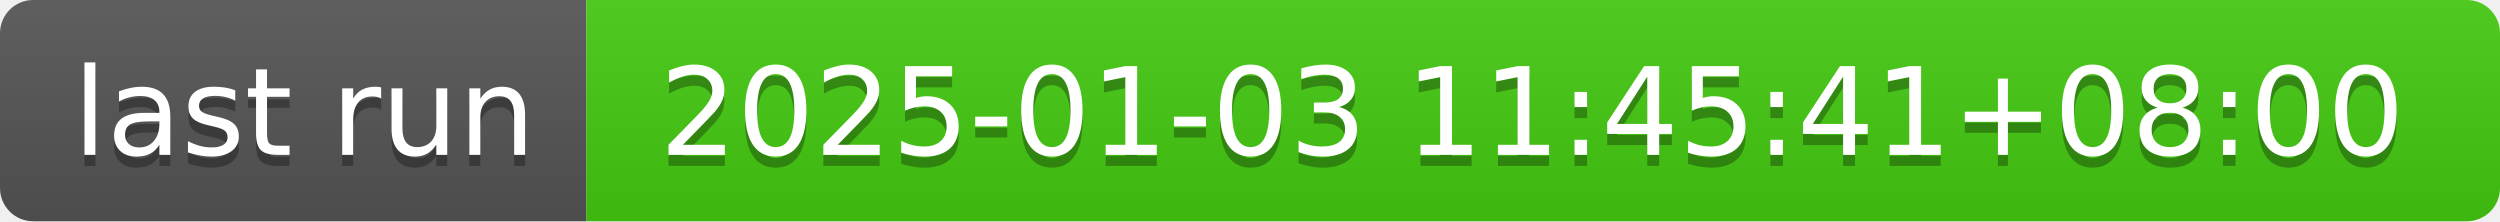
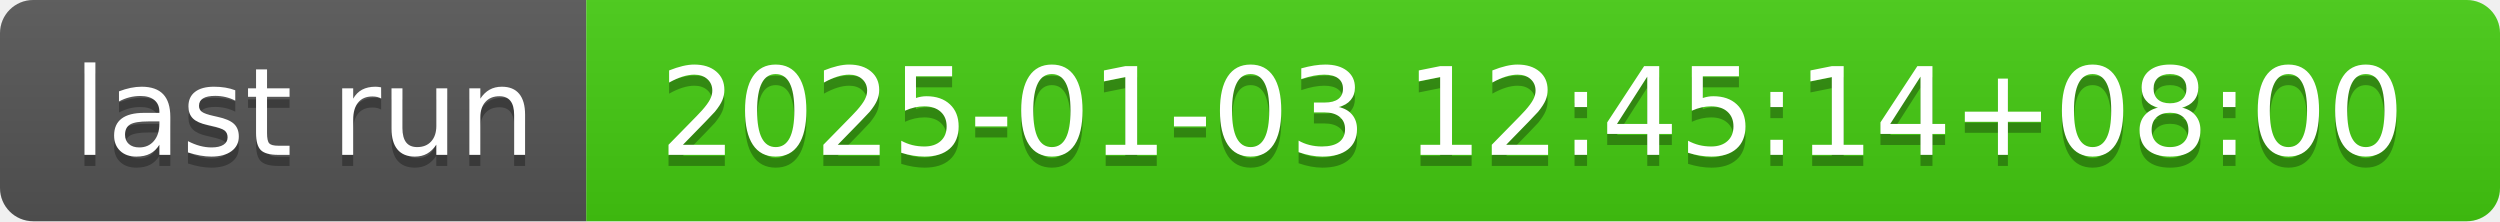
- <svg xmlns="http://www.w3.org/2000/svg" width="226" height="20" role="img" aria-label="last run: 2025-01-03 11:45:41+08:00">
+ <svg xmlns="http://www.w3.org/2000/svg" width="226" height="20" role="img" aria-label="last run: 2025-01-03 12:45:14+08:00">
  <linearGradient id="s" x2="0" y2="100%">
    <stop offset="0" stop-color="#bbb" stop-opacity=".1" />
    <stop offset="1" stop-opacity=".1" />
  </linearGradient>
  <clipPath id="r">
    <rect width="226" height="20" rx="3" fill="#fff" />
  </clipPath>
  <g clip-path="url(#r)">
    <rect width="53" height="20" fill="#555" />
    <rect x="53" width="173" height="20" fill="#4c1" />
    <rect width="226" height="20" fill="url(#s)" />
  </g>
  <g fill="#fff" text-anchor="middle" font-family="Verdana,Geneva,DejaVu Sans,sans-serif" text-rendering="geometricPrecision" font-size="110">
    <text aria-hidden="true" x="275" y="150" fill="#010101" fill-opacity=".3" transform="scale(.1)" textLength="430">last run</text>
    <text x="275" y="140" transform="scale(.1)" fill="#fff" textLength="430">last run</text>
-     <text aria-hidden="true" x="1385" y="150" fill="#010101" fill-opacity=".3" transform="scale(.1)" textLength="1630">2025-01-03 11:45:41+08:00</text>
-     <text x="1385" y="140" transform="scale(.1)" fill="#fff" textLength="1630">2025-01-03 11:45:41+08:00</text>
+     <text aria-hidden="true" x="1385" y="150" fill="#010101" fill-opacity=".3" transform="scale(.1)" textLength="1630">2025-01-03 12:45:14+08:00</text>
+     <text x="1385" y="140" transform="scale(.1)" fill="#fff" textLength="1630">2025-01-03 12:45:14+08:00</text>
  </g>
</svg>
